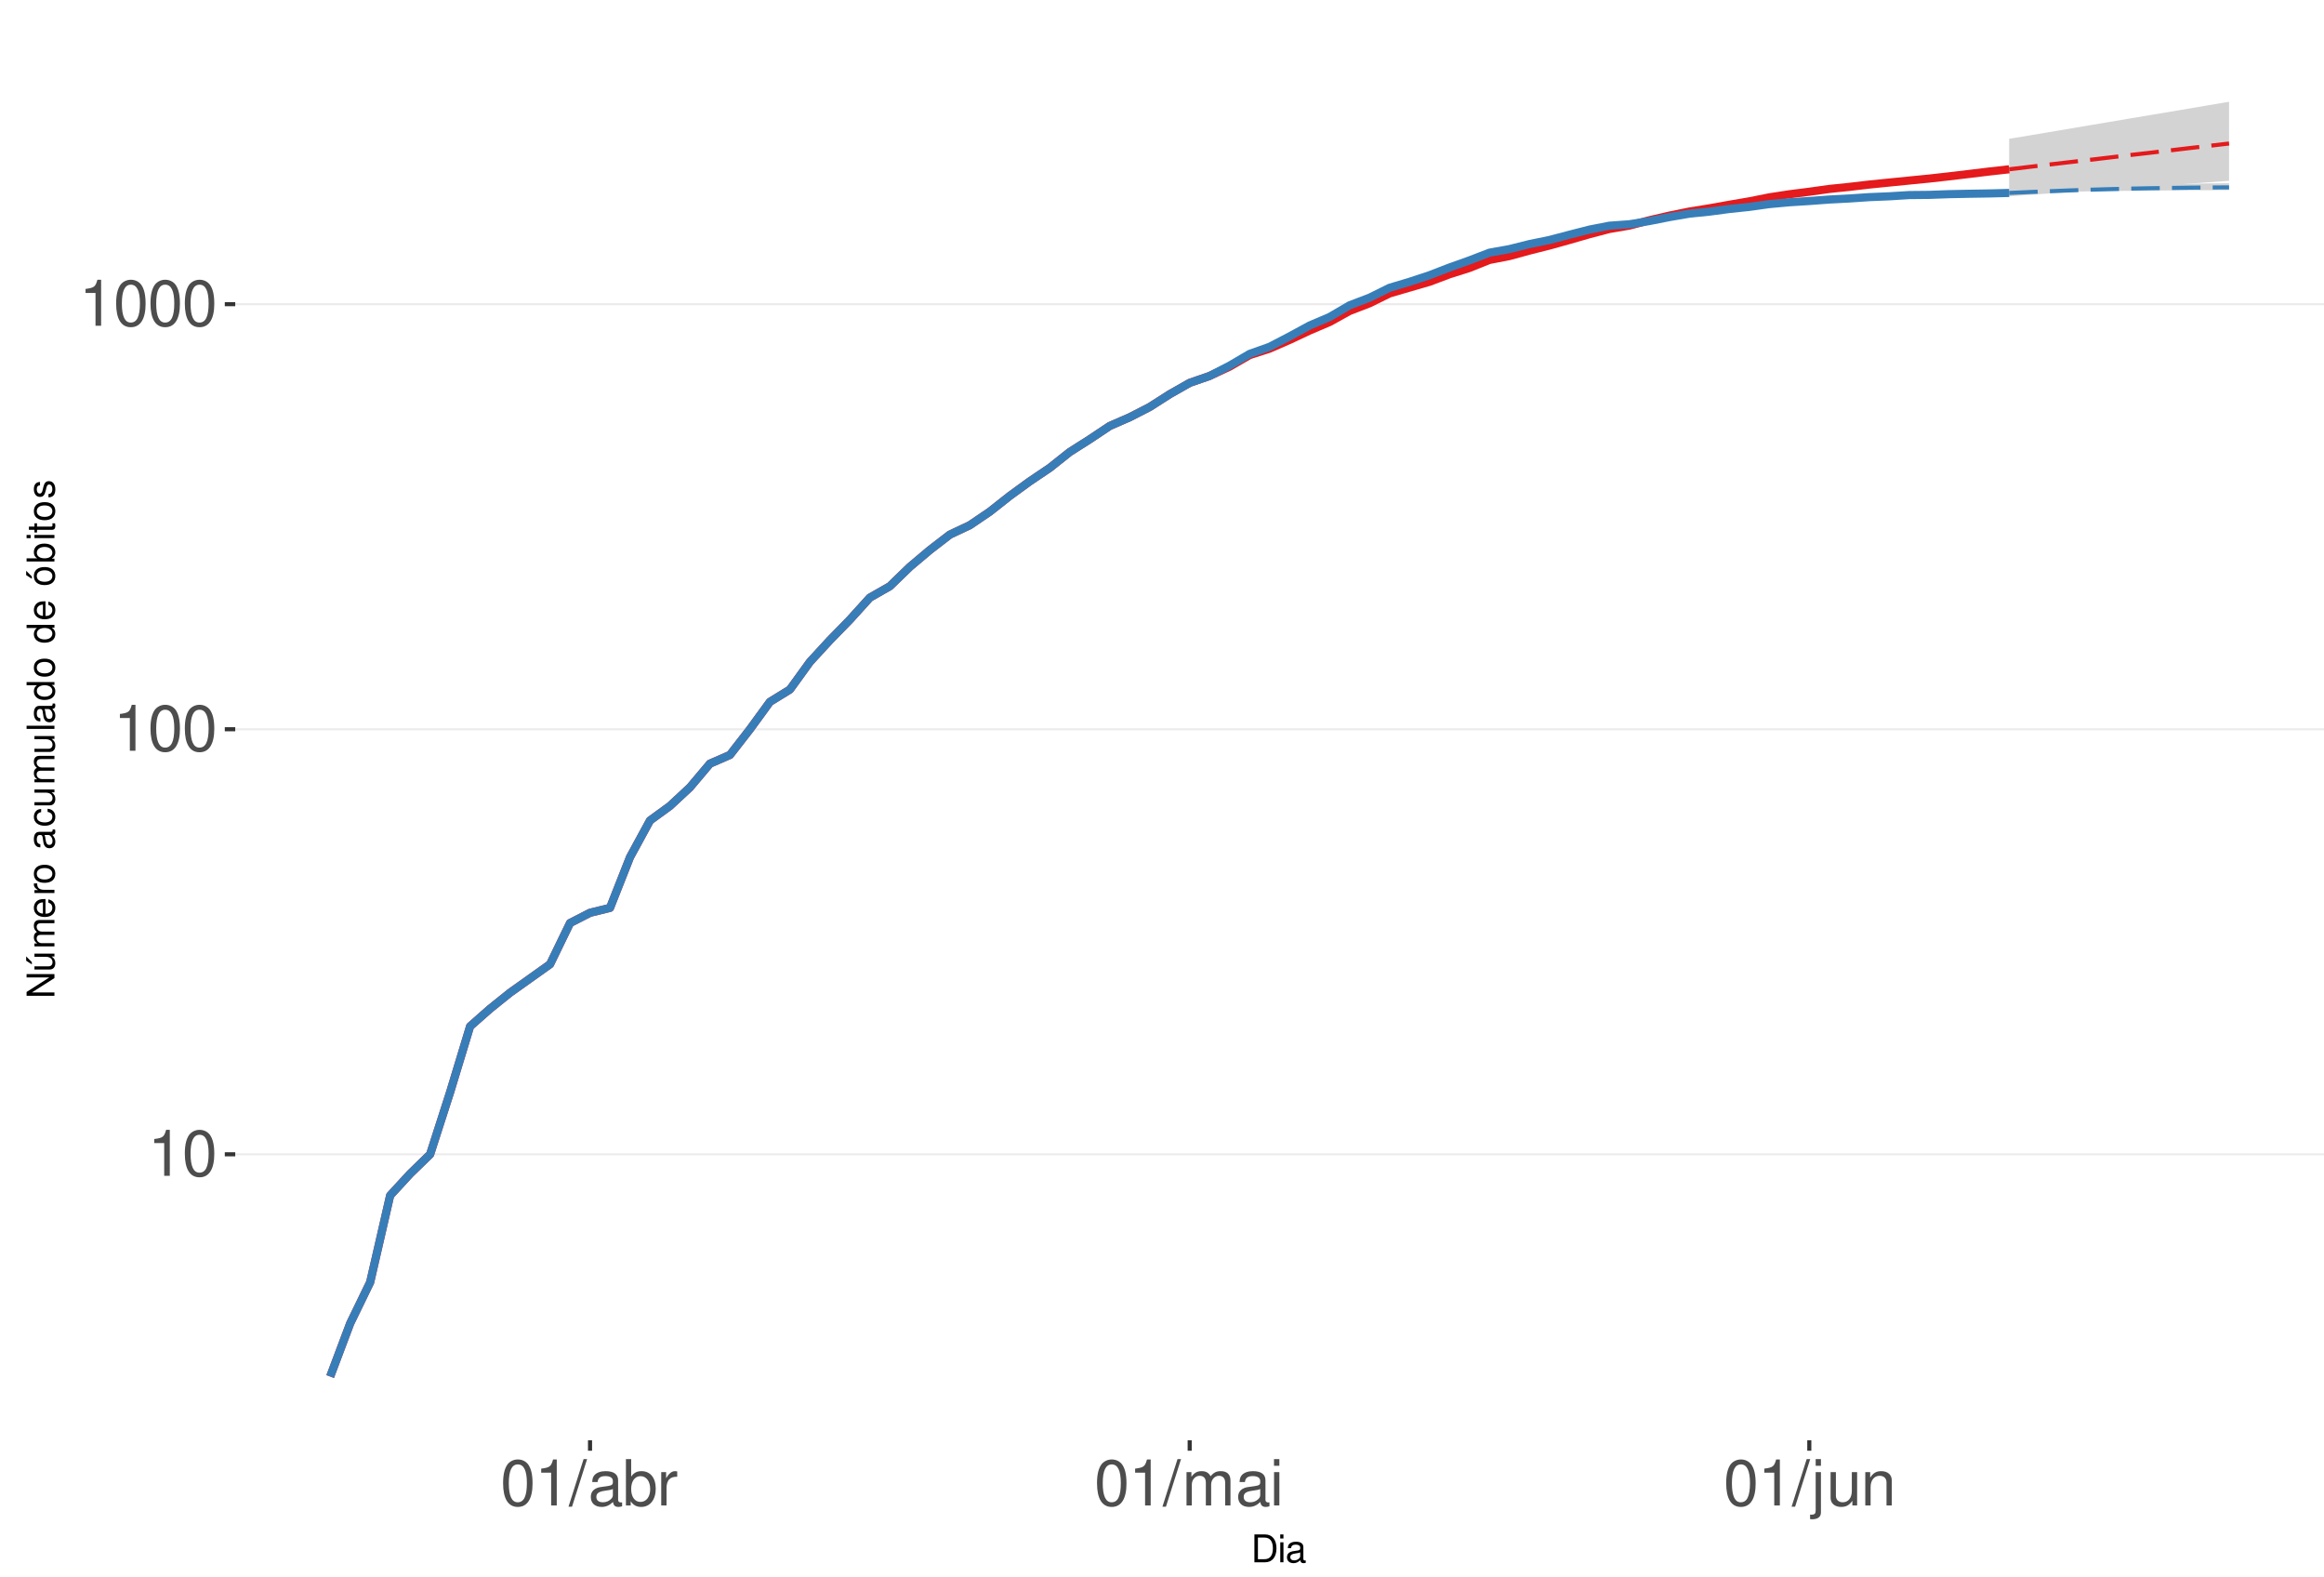
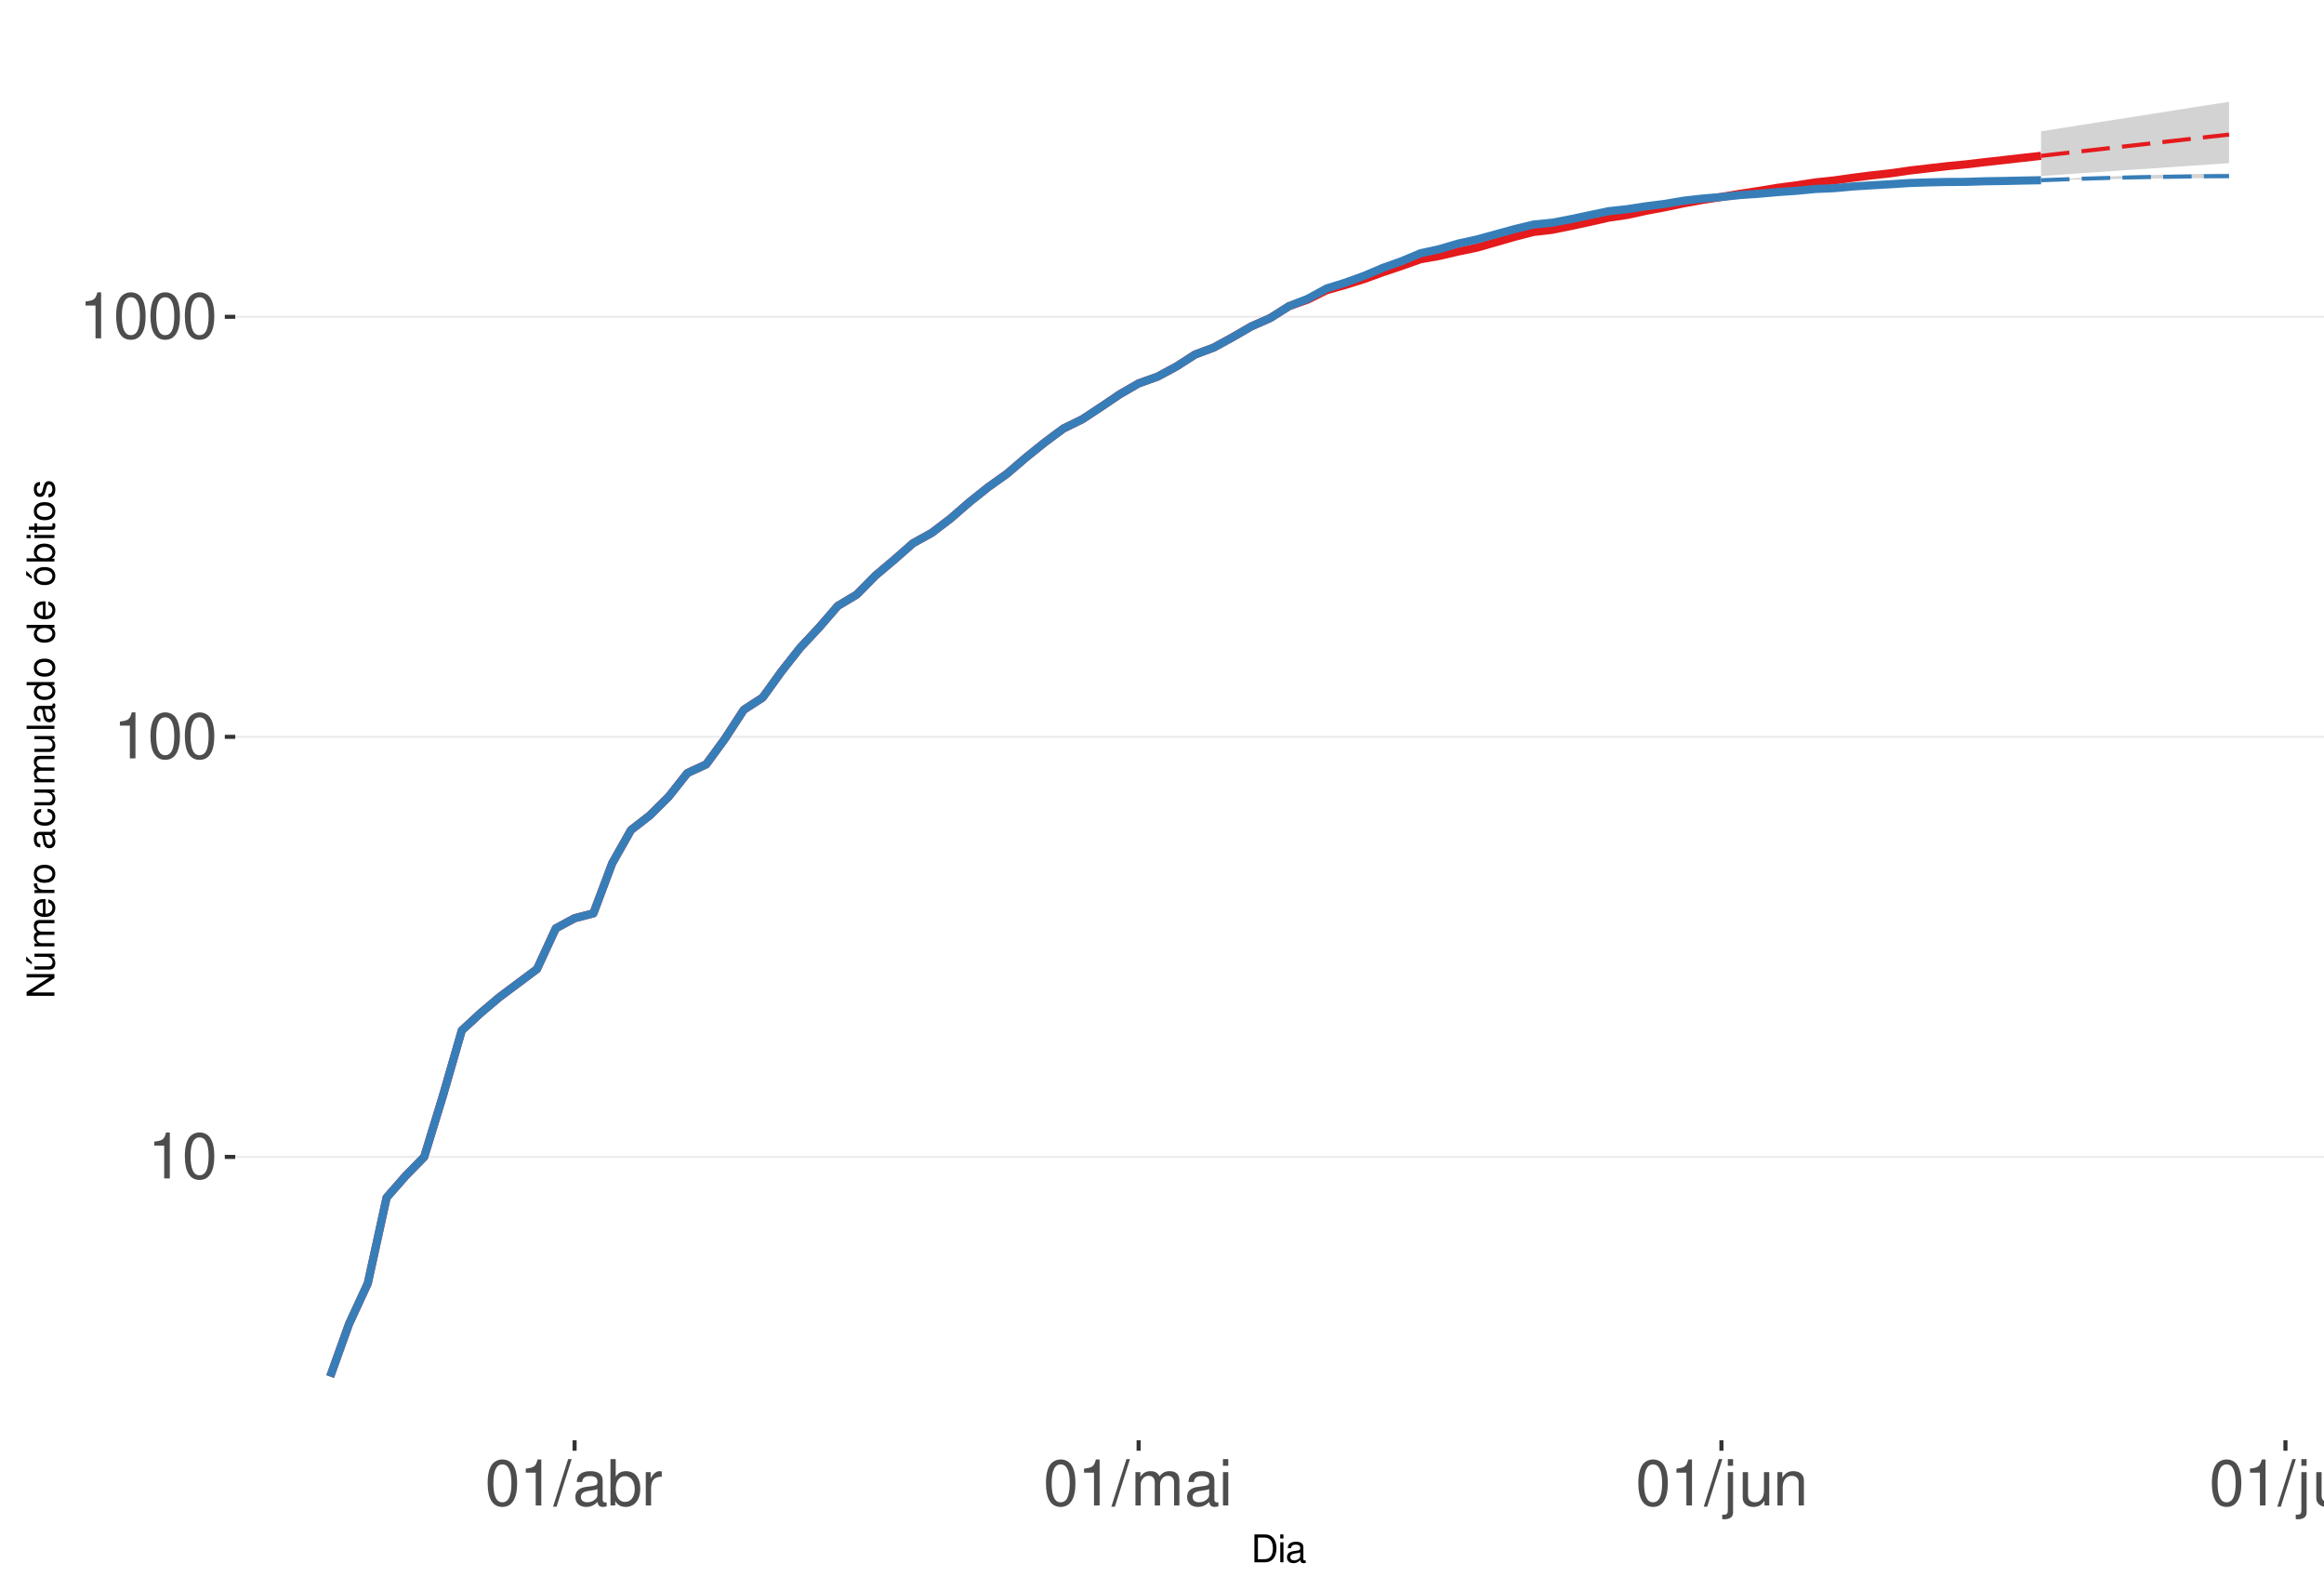
<svg xmlns="http://www.w3.org/2000/svg" xmlns:xlink="http://www.w3.org/1999/xlink" width="609pt" height="413pt" viewBox="0 0 609 413" version="1.1">
  <defs>
    <g>
      <symbol overflow="visible" id="glyph0-0">
        <path style="stroke:none;" d="" />
      </symbol>
      <symbol overflow="visible" id="glyph0-1">
        <path style="stroke:none;" d="M 4.312 -8.578 L 4.312 0 L 5.781 0 L 5.781 -12.047 L 4.812 -12.047 C 4.297 -10.188 3.969 -9.938 1.703 -9.641 L 1.703 -8.578 Z M 4.312 -8.578 " />
      </symbol>
      <symbol overflow="visible" id="glyph0-2">
        <path style="stroke:none;" d="M 4.578 -12.047 C 3.484 -12.047 2.484 -11.547 1.859 -10.734 C 1.094 -9.656 0.719 -8.062 0.719 -5.828 C 0.719 -1.766 2.047 0.391 4.578 0.391 C 7.078 0.391 8.438 -1.766 8.438 -5.734 C 8.438 -8.062 8.078 -9.625 7.297 -10.734 C 6.672 -11.562 5.703 -12.047 4.578 -12.047 Z M 4.578 -10.75 C 6.156 -10.75 6.953 -9.125 6.953 -5.859 C 6.953 -2.438 6.172 -0.828 4.547 -0.828 C 3 -0.828 2.219 -2.5 2.219 -5.812 C 2.219 -9.125 3 -10.75 4.578 -10.75 Z M 4.578 -10.75 " />
      </symbol>
      <symbol overflow="visible" id="glyph0-3">
        <path style="stroke:none;" d="M 3.812 -12.141 L -0.141 0.328 L 0.781 0.328 L 4.734 -12.141 Z M 3.812 -12.141 " />
      </symbol>
      <symbol overflow="visible" id="glyph0-4">
        <path style="stroke:none;" d="M 8.906 -0.812 C 8.766 -0.781 8.688 -0.781 8.609 -0.781 C 8.125 -0.781 7.859 -1.031 7.859 -1.469 L 7.859 -6.594 C 7.859 -8.141 6.734 -8.984 4.578 -8.984 C 3.297 -8.984 2.281 -8.609 1.688 -7.969 C 1.281 -7.516 1.109 -7.016 1.078 -6.141 L 2.484 -6.141 C 2.594 -7.219 3.234 -7.688 4.531 -7.688 C 5.797 -7.688 6.484 -7.234 6.484 -6.391 L 6.484 -6.031 C 6.469 -5.438 6.156 -5.219 5.031 -5.062 C 3.062 -4.812 2.766 -4.75 2.234 -4.531 C 1.219 -4.094 0.703 -3.328 0.703 -2.203 C 0.703 -0.609 1.797 0.391 3.562 0.391 C 4.656 0.391 5.547 0 6.531 -0.906 C 6.625 0 7.062 0.391 7.969 0.391 C 8.266 0.391 8.438 0.344 8.906 0.234 Z M 6.484 -2.75 C 6.484 -2.281 6.344 -2 5.922 -1.609 C 5.359 -1.094 4.688 -0.828 3.859 -0.828 C 2.781 -0.828 2.156 -1.344 2.156 -2.234 C 2.156 -3.141 2.75 -3.609 4.25 -3.828 C 5.734 -4.031 6.016 -4.094 6.484 -4.312 Z M 6.484 -2.75 " />
      </symbol>
      <symbol overflow="visible" id="glyph0-5">
        <path style="stroke:none;" d="M 0.906 -12.141 L 0.906 0 L 2.156 0 L 2.156 -1.109 C 2.812 -0.094 3.703 0.391 4.906 0.391 C 7.219 0.391 8.719 -1.5 8.719 -4.391 C 8.719 -7.234 7.297 -8.984 4.984 -8.984 C 3.781 -8.984 2.938 -8.531 2.281 -7.547 L 2.281 -12.141 Z M 4.719 -7.672 C 6.266 -7.672 7.266 -6.328 7.266 -4.25 C 7.266 -2.266 6.234 -0.922 4.719 -0.922 C 3.234 -0.922 2.281 -2.25 2.281 -4.297 C 2.281 -6.344 3.234 -7.672 4.719 -7.672 Z M 4.719 -7.672 " />
      </symbol>
      <symbol overflow="visible" id="glyph0-6">
        <path style="stroke:none;" d="M 1.156 -8.734 L 1.156 0 L 2.547 0 L 2.547 -4.531 C 2.562 -6.625 3.438 -7.562 5.344 -7.516 L 5.344 -8.922 C 5.109 -8.969 4.984 -8.984 4.812 -8.984 C 3.922 -8.984 3.234 -8.438 2.438 -7.141 L 2.438 -8.734 Z M 1.156 -8.734 " />
      </symbol>
      <symbol overflow="visible" id="glyph0-7">
        <path style="stroke:none;" d="M 1.172 -8.734 L 1.172 0 L 2.562 0 L 2.562 -5.484 C 2.562 -6.75 3.484 -7.766 4.609 -7.766 C 5.641 -7.766 6.234 -7.125 6.234 -6.016 L 6.234 0 L 7.625 0 L 7.625 -5.484 C 7.625 -6.75 8.547 -7.766 9.672 -7.766 C 10.688 -7.766 11.297 -7.109 11.297 -6.016 L 11.297 0 L 12.688 0 L 12.688 -6.547 C 12.688 -8.109 11.797 -8.984 10.156 -8.984 C 9 -8.984 8.297 -8.625 7.484 -7.641 C 6.969 -8.578 6.266 -8.984 5.125 -8.984 C 3.969 -8.984 3.188 -8.547 2.453 -7.5 L 2.453 -8.734 Z M 1.172 -8.734 " />
      </symbol>
      <symbol overflow="visible" id="glyph0-8">
        <path style="stroke:none;" d="M 2.5 -8.734 L 1.109 -8.734 L 1.109 0 L 2.5 0 Z M 2.5 -12.141 L 1.094 -12.141 L 1.094 -10.391 L 2.5 -10.391 Z M 2.5 -12.141 " />
      </symbol>
      <symbol overflow="visible" id="glyph0-9">
        <path style="stroke:none;" d="M 1.172 -8.734 L 1.172 1.266 C 1.172 2.125 0.906 2.422 0.031 2.422 C -0.062 2.422 -0.109 2.422 -0.297 2.406 L -0.297 3.578 C -0.141 3.609 -0.047 3.625 0.172 3.625 C 1.734 3.625 2.547 3.016 2.547 1.812 L 2.547 -8.734 Z M 2.547 -12.141 L 1.172 -12.141 L 1.172 -10.391 L 2.547 -10.391 Z M 2.547 -12.141 " />
      </symbol>
      <symbol overflow="visible" id="glyph0-10">
        <path style="stroke:none;" d="M 8.031 0 L 8.031 -8.734 L 6.641 -8.734 L 6.641 -3.781 C 6.641 -2 5.719 -0.828 4.266 -0.828 C 3.172 -0.828 2.469 -1.5 2.469 -2.547 L 2.469 -8.734 L 1.078 -8.734 L 1.078 -2 C 1.078 -0.547 2.172 0.391 3.859 0.391 C 5.141 0.391 5.969 -0.062 6.781 -1.219 L 6.781 0 Z M 8.031 0 " />
      </symbol>
      <symbol overflow="visible" id="glyph0-11">
        <path style="stroke:none;" d="M 1.172 -8.734 L 1.172 0 L 2.562 0 L 2.562 -4.812 C 2.562 -6.594 3.5 -7.766 4.938 -7.766 C 6.031 -7.766 6.734 -7.094 6.734 -6.047 L 6.734 0 L 8.109 0 L 8.109 -6.594 C 8.109 -8.047 7.031 -8.984 5.344 -8.984 C 4.047 -8.984 3.219 -8.484 2.453 -7.266 L 2.453 -8.734 Z M 1.172 -8.734 " />
      </symbol>
+       <symbol overflow="visible" id="glyph0-12">
+         <path style="stroke:none;" d="M 2.531 -12.141 L 1.125 -12.141 L 1.125 0 L 2.531 0 Z M 2.531 -12.141 " />
+       </symbol>
      <symbol overflow="visible" id="glyph1-0">
        <path style="stroke:none;" d="" />
      </symbol>
      <symbol overflow="visible" id="glyph1-1">
        <path style="stroke:none;" d="M 0.891 0 L 3.703 0 C 5.547 0 6.672 -1.375 6.672 -3.656 C 6.672 -5.906 5.547 -7.297 3.703 -7.297 L 0.891 -7.297 Z M 1.812 -0.812 L 1.812 -6.469 L 3.547 -6.469 C 4.984 -6.469 5.734 -5.5 5.734 -3.641 C 5.734 -1.797 4.984 -0.812 3.547 -0.812 Z M 1.812 -0.812 " />
      </symbol>
      <symbol overflow="visible" id="glyph1-2">
        <path style="stroke:none;" d="M 1.5 -5.234 L 0.672 -5.234 L 0.672 0 L 1.5 0 Z M 1.5 -7.297 L 0.656 -7.297 L 0.656 -6.234 L 1.5 -6.234 Z M 1.5 -7.297 " />
      </symbol>
      <symbol overflow="visible" id="glyph1-3">
        <path style="stroke:none;" d="M 5.344 -0.484 C 5.266 -0.469 5.219 -0.469 5.172 -0.469 C 4.875 -0.469 4.719 -0.625 4.719 -0.875 L 4.719 -3.953 C 4.719 -4.891 4.047 -5.391 2.75 -5.391 C 1.984 -5.391 1.375 -5.172 1.016 -4.781 C 0.766 -4.516 0.672 -4.203 0.656 -3.688 L 1.484 -3.688 C 1.562 -4.328 1.938 -4.625 2.719 -4.625 C 3.484 -4.625 3.891 -4.344 3.891 -3.844 L 3.891 -3.625 C 3.875 -3.266 3.703 -3.125 3.016 -3.047 C 1.844 -2.891 1.656 -2.844 1.344 -2.719 C 0.734 -2.453 0.422 -2 0.422 -1.312 C 0.422 -0.375 1.078 0.234 2.141 0.234 C 2.797 0.234 3.328 0 3.922 -0.547 C 3.984 0 4.234 0.234 4.781 0.234 C 4.953 0.234 5.062 0.203 5.344 0.141 Z M 3.891 -1.656 C 3.891 -1.375 3.812 -1.203 3.562 -0.969 C 3.219 -0.656 2.812 -0.5 2.312 -0.5 C 1.672 -0.5 1.297 -0.812 1.297 -1.344 C 1.297 -1.891 1.656 -2.172 2.547 -2.297 C 3.438 -2.422 3.609 -2.453 3.891 -2.594 Z M 3.891 -1.656 " />
      </symbol>
      <symbol overflow="visible" id="glyph2-0">
        <path style="stroke:none;" d="" />
      </symbol>
      <symbol overflow="visible" id="glyph2-1">
        <path style="stroke:none;" d="M -7.297 -6.453 L -7.297 -5.578 L -1.328 -5.578 L -7.297 -1.766 L -7.297 -0.766 L 0 -0.766 L 0 -1.641 L -5.906 -1.641 L 0 -5.406 L 0 -6.453 Z M -7.297 -6.453 " />
      </symbol>
      <symbol overflow="visible" id="glyph2-2">
        <path style="stroke:none;" d="M 0 -4.812 L -5.234 -4.812 L -5.234 -3.984 L -2.266 -3.984 C -1.203 -3.984 -0.5 -3.438 -0.5 -2.562 C -0.5 -1.906 -0.906 -1.484 -1.531 -1.484 L -5.234 -1.484 L -5.234 -0.656 L -1.203 -0.656 C -0.328 -0.656 0.234 -1.297 0.234 -2.312 C 0.234 -3.094 -0.047 -3.578 -0.734 -4.062 L 0 -4.062 Z M -7.406 -2.953 L -5.922 -2 L -5.922 -2.594 L -7.406 -4.094 Z M -7.406 -2.953 " />
      </symbol>
      <symbol overflow="visible" id="glyph2-3">
        <path style="stroke:none;" d="M -5.234 -0.703 L 0 -0.703 L 0 -1.547 L -3.297 -1.547 C -4.047 -1.547 -4.656 -2.094 -4.656 -2.766 C -4.656 -3.391 -4.281 -3.734 -3.609 -3.734 L 0 -3.734 L 0 -4.578 L -3.297 -4.578 C -4.047 -4.578 -4.656 -5.125 -4.656 -5.812 C -4.656 -6.422 -4.266 -6.781 -3.609 -6.781 L 0 -6.781 L 0 -7.625 L -3.938 -7.625 C -4.875 -7.625 -5.391 -7.078 -5.391 -6.094 C -5.391 -5.406 -5.188 -4.984 -4.594 -4.484 C -5.156 -4.188 -5.391 -3.766 -5.391 -3.078 C -5.391 -2.375 -5.125 -1.906 -4.5 -1.469 L -5.234 -1.469 Z M -5.234 -0.703 " />
      </symbol>
      <symbol overflow="visible" id="glyph2-4">
        <path style="stroke:none;" d="M -2.344 -5.125 C -3.141 -5.125 -3.625 -5.062 -4.016 -4.922 C -4.875 -4.578 -5.391 -3.781 -5.391 -2.797 C -5.391 -1.344 -4.281 -0.406 -2.547 -0.406 C -0.812 -0.406 0.234 -1.297 0.234 -2.781 C 0.234 -3.984 -0.453 -4.812 -1.594 -5.016 L -1.594 -4.188 C -0.906 -3.953 -0.547 -3.484 -0.547 -2.812 C -0.547 -2.281 -0.781 -1.828 -1.219 -1.547 C -1.516 -1.344 -1.812 -1.281 -2.344 -1.266 Z M -3.016 -1.297 C -3.984 -1.359 -4.625 -1.953 -4.625 -2.797 C -4.625 -3.641 -3.953 -4.234 -3.016 -4.234 Z M -3.016 -1.297 " />
      </symbol>
      <symbol overflow="visible" id="glyph2-5">
        <path style="stroke:none;" d="M -5.234 -0.688 L 0 -0.688 L 0 -1.531 L -2.719 -1.531 C -3.984 -1.547 -4.547 -2.062 -4.516 -3.203 L -5.359 -3.203 C -5.375 -3.062 -5.391 -2.984 -5.391 -2.891 C -5.391 -2.344 -5.062 -1.938 -4.297 -1.453 L -5.234 -1.453 Z M -5.234 -0.688 " />
      </symbol>
      <symbol overflow="visible" id="glyph2-6">
        <path style="stroke:none;" d="M -5.391 -2.719 C -5.391 -1.234 -4.344 -0.359 -2.578 -0.359 C -0.812 -0.359 0.234 -1.234 0.234 -2.734 C 0.234 -4.203 -0.812 -5.094 -2.547 -5.094 C -4.359 -5.094 -5.391 -4.234 -5.391 -2.719 Z M -4.625 -2.734 C -4.625 -3.672 -3.844 -4.234 -2.547 -4.234 C -1.312 -4.234 -0.547 -3.656 -0.547 -2.734 C -0.547 -1.797 -1.312 -1.234 -2.578 -1.234 C -3.844 -1.234 -4.625 -1.797 -4.625 -2.734 Z M -4.625 -2.734 " />
      </symbol>
      <symbol overflow="visible" id="glyph2-7">
        <path style="stroke:none;" d="" />
      </symbol>
      <symbol overflow="visible" id="glyph2-8">
        <path style="stroke:none;" d="M -0.484 -5.344 C -0.469 -5.266 -0.469 -5.219 -0.469 -5.172 C -0.469 -4.875 -0.625 -4.719 -0.875 -4.719 L -3.953 -4.719 C -4.891 -4.719 -5.391 -4.047 -5.391 -2.75 C -5.391 -1.984 -5.172 -1.375 -4.781 -1.016 C -4.516 -0.766 -4.203 -0.672 -3.688 -0.656 L -3.688 -1.484 C -4.328 -1.562 -4.625 -1.938 -4.625 -2.719 C -4.625 -3.484 -4.344 -3.891 -3.844 -3.891 L -3.625 -3.891 C -3.266 -3.875 -3.125 -3.703 -3.047 -3.016 C -2.891 -1.844 -2.844 -1.656 -2.719 -1.344 C -2.453 -0.734 -2 -0.422 -1.312 -0.422 C -0.375 -0.422 0.234 -1.078 0.234 -2.141 C 0.234 -2.797 0 -3.328 -0.547 -3.922 C 0 -3.984 0.234 -4.234 0.234 -4.781 C 0.234 -4.953 0.203 -5.062 0.141 -5.344 Z M -1.656 -3.891 C -1.375 -3.891 -1.203 -3.812 -0.969 -3.562 C -0.656 -3.219 -0.5 -2.812 -0.5 -2.312 C -0.5 -1.672 -0.812 -1.297 -1.344 -1.297 C -1.891 -1.297 -2.172 -1.656 -2.297 -2.547 C -2.422 -3.438 -2.453 -3.609 -2.594 -3.891 Z M -1.656 -3.891 " />
      </symbol>
      <symbol overflow="visible" id="glyph2-9">
        <path style="stroke:none;" d="M -3.484 -4.703 C -3.984 -4.672 -4.312 -4.562 -4.609 -4.359 C -5.094 -4 -5.391 -3.375 -5.391 -2.641 C -5.391 -1.219 -4.266 -0.312 -2.531 -0.312 C -0.844 -0.312 0.234 -1.203 0.234 -2.625 C 0.234 -3.875 -0.516 -4.672 -1.797 -4.766 L -1.797 -3.938 C -0.953 -3.797 -0.547 -3.359 -0.547 -2.656 C -0.547 -1.734 -1.297 -1.188 -2.531 -1.188 C -3.844 -1.188 -4.625 -1.719 -4.625 -2.625 C -4.625 -3.328 -4.203 -3.766 -3.484 -3.875 Z M -3.484 -4.703 " />
      </symbol>
      <symbol overflow="visible" id="glyph2-10">
        <path style="stroke:none;" d="M 0 -4.812 L -5.234 -4.812 L -5.234 -3.984 L -2.266 -3.984 C -1.203 -3.984 -0.5 -3.438 -0.5 -2.562 C -0.5 -1.906 -0.906 -1.484 -1.531 -1.484 L -5.234 -1.484 L -5.234 -0.656 L -1.203 -0.656 C -0.328 -0.656 0.234 -1.297 0.234 -2.312 C 0.234 -3.094 -0.047 -3.578 -0.734 -4.062 L 0 -4.062 Z M 0 -4.812 " />
      </symbol>
      <symbol overflow="visible" id="glyph2-11">
        <path style="stroke:none;" d="M -7.297 -1.516 L -7.297 -0.688 L 0 -0.688 L 0 -1.516 Z M -7.297 -1.516 " />
      </symbol>
      <symbol overflow="visible" id="glyph2-12">
        <path style="stroke:none;" d="M -7.297 -4.953 L -7.297 -4.125 L -4.578 -4.125 C -5.109 -3.766 -5.391 -3.203 -5.391 -2.516 C -5.391 -1.156 -4.297 -0.266 -2.625 -0.266 C -0.859 -0.266 0.234 -1.125 0.234 -2.547 C 0.234 -3.266 -0.047 -3.766 -0.688 -4.203 L 0 -4.203 L 0 -4.953 Z M -4.609 -2.656 C -4.609 -3.547 -3.812 -4.125 -2.562 -4.125 C -1.344 -4.125 -0.547 -3.547 -0.547 -2.656 C -0.547 -1.734 -1.359 -1.125 -2.578 -1.125 C -3.797 -1.125 -4.609 -1.734 -4.609 -2.656 Z M -4.609 -2.656 " />
      </symbol>
      <symbol overflow="visible" id="glyph2-13">
        <path style="stroke:none;" d="M -5.391 -2.719 C -5.391 -1.234 -4.344 -0.359 -2.578 -0.359 C -0.812 -0.359 0.234 -1.234 0.234 -2.734 C 0.234 -4.203 -0.812 -5.094 -2.547 -5.094 C -4.359 -5.094 -5.391 -4.234 -5.391 -2.719 Z M -4.625 -2.734 C -4.625 -3.672 -3.844 -4.234 -2.547 -4.234 C -1.312 -4.234 -0.547 -3.656 -0.547 -2.734 C -0.547 -1.797 -1.312 -1.234 -2.578 -1.234 C -3.844 -1.234 -4.625 -1.797 -4.625 -2.734 Z M -7.406 -2.984 L -5.922 -2.016 L -5.922 -2.625 L -7.406 -4.109 Z M -7.406 -2.984 " />
      </symbol>
      <symbol overflow="visible" id="glyph2-14">
        <path style="stroke:none;" d="M -7.297 -0.547 L 0 -0.547 L 0 -1.297 L -0.672 -1.297 C -0.062 -1.688 0.234 -2.219 0.234 -2.953 C 0.234 -4.328 -0.906 -5.234 -2.641 -5.234 C -4.344 -5.234 -5.391 -4.375 -5.391 -2.984 C -5.391 -2.266 -5.125 -1.766 -4.531 -1.375 L -7.297 -1.375 Z M -4.609 -2.828 C -4.609 -3.766 -3.797 -4.359 -2.547 -4.359 C -1.359 -4.359 -0.547 -3.734 -0.547 -2.828 C -0.547 -1.938 -1.344 -1.375 -2.578 -1.375 C -3.812 -1.375 -4.609 -1.938 -4.609 -2.828 Z M -4.609 -2.828 " />
      </symbol>
      <symbol overflow="visible" id="glyph2-15">
        <path style="stroke:none;" d="M -5.234 -1.5 L -5.234 -0.672 L 0 -0.672 L 0 -1.5 Z M -7.297 -1.5 L -7.297 -0.656 L -6.234 -0.656 L -6.234 -1.5 Z M -7.297 -1.5 " />
      </symbol>
      <symbol overflow="visible" id="glyph2-16">
        <path style="stroke:none;" d="M -5.234 -2.547 L -5.234 -1.688 L -6.688 -1.688 L -6.688 -0.844 L -5.234 -0.844 L -5.234 -0.141 L -4.562 -0.141 L -4.562 -0.844 L -0.594 -0.844 C -0.062 -0.844 0.234 -1.203 0.234 -1.859 C 0.234 -2.078 0.203 -2.266 0.156 -2.547 L -0.547 -2.547 C -0.516 -2.422 -0.5 -2.312 -0.5 -2.141 C -0.5 -1.781 -0.594 -1.688 -0.969 -1.688 L -4.562 -1.688 L -4.562 -2.547 Z M -5.234 -2.547 " />
      </symbol>
      <symbol overflow="visible" id="glyph2-17">
        <path style="stroke:none;" d="M -3.781 -4.375 C -4.812 -4.375 -5.391 -3.688 -5.391 -2.484 C -5.391 -1.266 -4.766 -0.469 -3.797 -0.469 C -2.969 -0.469 -2.578 -0.891 -2.281 -2.125 L -2.094 -2.906 C -1.953 -3.484 -1.734 -3.719 -1.375 -3.719 C -0.875 -3.719 -0.547 -3.234 -0.547 -2.5 C -0.547 -2.047 -0.672 -1.672 -0.891 -1.453 C -1.047 -1.328 -1.188 -1.266 -1.562 -1.219 L -1.562 -0.344 C -0.344 -0.375 0.234 -1.062 0.234 -2.438 C 0.234 -3.75 -0.422 -4.594 -1.438 -4.594 C -2.203 -4.594 -2.641 -4.156 -2.891 -3.109 L -3.078 -2.312 C -3.234 -1.625 -3.453 -1.344 -3.828 -1.344 C -4.312 -1.344 -4.625 -1.766 -4.625 -2.453 C -4.625 -3.125 -4.328 -3.484 -3.781 -3.5 Z M -3.781 -4.375 " />
      </symbol>
    </g>
    <clipPath id="clip1">
      <path d="M 61.645 9.961 L 609 9.961 L 609 377.328 L 61.645 377.328 Z M 61.645 9.961 " />
    </clipPath>
    <clipPath id="clip2">
-       <path d="M 61.645 302 L 609 302 L 609 303 L 61.645 303 Z M 61.645 302 " />
+       <path d="M 61.645 302 L 609 302 L 609 304 L 61.645 304 Z M 61.645 302 " />
    </clipPath>
    <clipPath id="clip3">
-       <path d="M 61.645 190 L 609 190 L 609 192 L 61.645 192 Z M 61.645 190 " />
+       <path d="M 61.645 192 L 609 192 L 609 194 L 61.645 194 Z M 61.645 192 " />
    </clipPath>
    <clipPath id="clip4">
-       <path d="M 61.645 79 L 609 79 L 609 80 L 61.645 80 Z M 61.645 79 " />
+       <path d="M 61.645 82 L 609 82 L 609 84 L 61.645 84 Z M 61.645 82 " />
    </clipPath>
  </defs>
  <g id="surface328">
    <rect x="0" y="0" width="609" height="413" style="fill:rgb(100%,100%,100%);fill-opacity:1;stroke:none;" />
    <rect x="0" y="0" width="609" height="413" style="fill:rgb(100%,100%,100%);fill-opacity:1;stroke:none;" />
    <path style="fill:none;stroke-width:1.067;stroke-linecap:round;stroke-linejoin:round;stroke:rgb(100%,100%,100%);stroke-opacity:1;stroke-miterlimit:10;" d="M 0 413 L 609 413 L 609 0 L 0 0 Z M 0 413 " />
    <g clip-path="url(#clip1)" clip-rule="nonzero">
      <path style=" stroke:none;fill-rule:nonzero;fill:rgb(100%,100%,100%);fill-opacity:1;" d="M 61.645 377.328 L 609 377.328 L 609 9.961 L 61.645 9.961 Z M 61.645 377.328 " />
    </g>
    <g clip-path="url(#clip2)" clip-rule="nonzero">
-       <path style="fill:none;stroke-width:0.533;stroke-linecap:butt;stroke-linejoin:round;stroke:rgb(92.157%,92.157%,92.157%);stroke-opacity:1;stroke-miterlimit:10;" d="M 61.645 302.406 L 609 302.406 " />
+       <path style="fill:none;stroke-width:0.533;stroke-linecap:butt;stroke-linejoin:round;stroke:rgb(92.157%,92.157%,92.157%);stroke-opacity:1;stroke-miterlimit:10;" d="M 61.645 303.09 L 609 303.09 " />
    </g>
    <g clip-path="url(#clip3)" clip-rule="nonzero">
-       <path style="fill:none;stroke-width:0.533;stroke-linecap:butt;stroke-linejoin:round;stroke:rgb(92.157%,92.157%,92.157%);stroke-opacity:1;stroke-miterlimit:10;" d="M 61.645 191.051 L 609 191.051 " />
+       <path style="fill:none;stroke-width:0.533;stroke-linecap:butt;stroke-linejoin:round;stroke:rgb(92.157%,92.157%,92.157%);stroke-opacity:1;stroke-miterlimit:10;" d="M 61.645 193.039 L 609 193.039 " />
    </g>
    <g clip-path="url(#clip4)" clip-rule="nonzero">
-       <path style="fill:none;stroke-width:0.533;stroke-linecap:butt;stroke-linejoin:round;stroke:rgb(92.157%,92.157%,92.157%);stroke-opacity:1;stroke-miterlimit:10;" d="M 61.645 79.695 L 609 79.695 " />
-     </g>
-     <path style=" stroke:none;fill-rule:nonzero;fill:rgb(82.745%,82.745%,82.745%);fill-opacity:1;" d="M 526.504 36.359 L 531.742 35.496 L 536.98 34.613 L 547.457 32.84 L 552.691 31.965 L 557.93 31.07 L 563.168 30.195 L 573.645 28.438 L 578.883 27.543 L 584.121 26.66 L 584.121 47.371 L 573.645 48.121 L 563.168 48.832 L 557.93 49.219 L 552.691 49.578 L 547.457 49.941 L 542.219 50.312 L 536.98 50.68 L 526.504 51.43 Z M 526.504 36.359 " />
-     <path style=" stroke:none;fill-rule:nonzero;fill:rgb(82.745%,82.745%,82.745%);fill-opacity:1;" d="M 526.504 50.547 L 531.742 50.125 L 536.98 49.762 L 542.219 49.422 L 547.457 49.113 L 552.691 48.832 L 557.93 48.602 L 563.168 48.398 L 568.406 48.246 L 573.645 48.148 L 578.883 48.047 L 584.121 47.996 L 584.121 49.812 L 578.883 49.84 L 573.645 49.863 L 568.406 49.891 L 563.168 49.941 L 557.93 49.996 L 552.691 50.047 L 547.457 50.125 L 542.219 50.23 L 536.98 50.312 L 531.742 50.441 Z M 526.504 50.547 " />
-     <path style="fill:none;stroke-width:2.134;stroke-linecap:butt;stroke-linejoin:round;stroke:rgb(89.412%,10.196%,10.98%);stroke-opacity:1;stroke-miterlimit:10;" d="M 86.523 360.629 L 91.762 346.719 L 97 335.926 L 102.238 313.195 L 107.477 307.5 L 112.715 302.406 L 117.953 286.133 L 123.191 268.883 L 128.426 264.273 L 133.664 260.066 L 144.141 252.613 L 149.379 241.82 L 154.617 239.133 L 159.855 237.844 L 165.094 224.57 L 170.332 214.953 L 175.566 211.145 L 180.805 206.27 L 186.043 200.062 L 191.281 197.785 L 196.52 191.051 L 201.758 183.871 L 206.996 180.648 L 212.234 173.414 L 217.473 167.719 L 222.707 162.355 L 227.945 156.57 L 233.184 153.582 L 238.422 148.512 L 243.66 144.102 L 248.898 140.062 L 254.137 137.598 L 259.375 134.047 L 264.613 129.914 L 269.848 126.105 L 275.086 122.578 L 280.324 118.418 L 285.562 115.09 L 290.801 111.598 L 296.039 109.316 L 301.277 106.625 L 306.516 103.281 L 311.754 100.305 L 316.988 98.488 L 322.227 96.055 L 327.465 93.031 L 332.703 91.34 L 337.941 89.055 L 343.18 86.598 L 348.418 84.363 L 353.656 81.469 L 358.895 79.453 L 364.129 76.875 L 369.367 75.348 L 374.605 73.828 L 379.844 71.855 L 385.082 70.195 L 390.32 68.098 L 395.559 67.082 L 400.797 65.648 L 406.035 64.328 L 411.27 62.871 L 416.508 61.359 L 421.746 59.988 L 426.984 59.098 L 432.223 57.695 L 437.461 56.484 L 442.699 55.418 L 447.938 54.574 L 453.176 53.637 L 458.41 52.742 L 463.648 51.699 L 468.887 50.895 L 474.125 50.23 L 479.363 49.5 L 484.602 48.961 L 489.84 48.348 L 495.078 47.82 L 500.316 47.297 L 505.551 46.781 L 510.789 46.195 L 516.027 45.57 L 521.266 44.934 L 526.504 44.348 " />
-     <path style="fill:none;stroke-width:1.067;stroke-linecap:butt;stroke-linejoin:round;stroke:rgb(89.412%,10.196%,10.98%);stroke-opacity:1;stroke-dasharray:7.469,3.201;stroke-miterlimit:10;" d="M 526.504 44.348 L 531.742 43.723 L 536.98 43.105 L 542.219 42.496 L 547.457 41.895 L 552.691 41.277 L 557.93 40.648 L 563.168 40.051 L 568.406 39.434 L 573.645 38.809 L 578.883 38.211 L 584.121 37.598 " />
-     <path style="fill:none;stroke-width:2.134;stroke-linecap:butt;stroke-linejoin:round;stroke:rgb(21.569%,49.412%,72.157%);stroke-opacity:1;stroke-miterlimit:10;" d="M 86.523 360.629 L 91.762 346.719 L 97 335.926 L 102.238 313.195 L 107.477 307.5 L 112.715 302.406 L 117.953 286.133 L 123.191 268.883 L 128.426 264.273 L 133.664 260.066 L 144.141 252.613 L 149.379 241.82 L 154.617 239.133 L 159.855 237.844 L 165.094 224.57 L 170.332 214.953 L 175.566 211.145 L 180.805 206.27 L 186.043 200.062 L 191.281 197.785 L 196.52 191.051 L 201.758 183.871 L 206.996 180.648 L 212.234 173.414 L 217.473 167.719 L 222.707 162.355 L 227.945 156.57 L 233.184 153.582 L 238.422 148.512 L 243.66 144.102 L 248.898 140.062 L 254.137 137.598 L 259.375 134.047 L 264.613 129.914 L 269.848 126.105 L 275.086 122.578 L 280.324 118.418 L 285.562 115.09 L 290.801 111.598 L 296.039 109.316 L 301.277 106.625 L 306.516 103.281 L 311.754 100.305 L 316.988 98.488 L 322.227 95.781 L 327.465 92.711 L 332.703 90.852 L 337.941 88.125 L 343.18 85.277 L 348.418 83.047 L 353.656 79.984 L 358.895 77.984 L 364.129 75.395 L 369.367 73.828 L 374.605 72.102 L 379.844 70.078 L 385.082 68.211 L 390.32 66.195 L 395.559 65.254 L 400.797 63.941 L 406.035 62.871 L 411.27 61.492 L 416.508 60.148 L 421.746 59.129 L 426.984 58.75 L 432.223 57.91 L 437.461 56.875 L 442.699 55.977 L 447.938 55.445 L 453.176 54.75 L 458.41 54.203 L 463.648 53.469 L 468.887 52.992 L 474.125 52.66 L 479.363 52.273 L 484.602 52 L 489.84 51.645 L 495.078 51.43 L 500.316 51.105 L 505.551 51.055 L 510.789 50.867 L 516.027 50.762 L 521.266 50.68 L 526.504 50.547 " />
-     <path style="fill:none;stroke-width:1.067;stroke-linecap:butt;stroke-linejoin:round;stroke:rgb(21.569%,49.412%,72.157%);stroke-opacity:1;stroke-dasharray:7.469,3.201;stroke-miterlimit:10;" d="M 526.504 50.547 L 531.742 50.312 L 542.219 49.891 L 547.457 49.707 L 552.691 49.555 L 557.93 49.422 L 563.168 49.32 L 573.645 49.164 L 578.883 49.113 L 584.121 49.09 " />
-     <g style="fill:rgb(30.196%,30.196%,30.196%);fill-opacity:1;">
-       <use xlink:href="#glyph0-1" x="38.715" y="308.044" />
-       <use xlink:href="#glyph0-2" x="47.715" y="308.044" />
-     </g>
-     <g style="fill:rgb(30.196%,30.196%,30.196%);fill-opacity:1;">
-       <use xlink:href="#glyph0-1" x="29.715" y="196.688" />
-       <use xlink:href="#glyph0-2" x="38.715" y="196.688" />
-       <use xlink:href="#glyph0-2" x="47.715" y="196.688" />
-     </g>
-     <g style="fill:rgb(30.196%,30.196%,30.196%);fill-opacity:1;">
-       <use xlink:href="#glyph0-1" x="20.715" y="85.333" />
-       <use xlink:href="#glyph0-2" x="29.715" y="85.333" />
-       <use xlink:href="#glyph0-2" x="38.715" y="85.333" />
-       <use xlink:href="#glyph0-2" x="47.715" y="85.333" />
-     </g>
-     <path style="fill:none;stroke-width:1.067;stroke-linecap:butt;stroke-linejoin:round;stroke:rgb(20%,20%,20%);stroke-opacity:1;stroke-miterlimit:10;" d="M 58.906 302.406 L 61.645 302.406 " />
-     <path style="fill:none;stroke-width:1.067;stroke-linecap:butt;stroke-linejoin:round;stroke:rgb(20%,20%,20%);stroke-opacity:1;stroke-miterlimit:10;" d="M 58.906 191.051 L 61.645 191.051 " />
-     <path style="fill:none;stroke-width:1.067;stroke-linecap:butt;stroke-linejoin:round;stroke:rgb(20%,20%,20%);stroke-opacity:1;stroke-miterlimit:10;" d="M 58.906 79.695 L 61.645 79.695 " />
-     <path style="fill:none;stroke-width:1.067;stroke-linecap:butt;stroke-linejoin:round;stroke:rgb(20%,20%,20%);stroke-opacity:1;stroke-miterlimit:10;" d="M 154.617 380.07 L 154.617 377.328 " />
-     <path style="fill:none;stroke-width:1.067;stroke-linecap:butt;stroke-linejoin:round;stroke:rgb(20%,20%,20%);stroke-opacity:1;stroke-miterlimit:10;" d="M 311.754 380.07 L 311.754 377.328 " />
-     <path style="fill:none;stroke-width:1.067;stroke-linecap:butt;stroke-linejoin:round;stroke:rgb(20%,20%,20%);stroke-opacity:1;stroke-miterlimit:10;" d="M 474.125 380.07 L 474.125 377.328 " />
-     <g style="fill:rgb(30.196%,30.196%,30.196%);fill-opacity:1;">
-       <use xlink:href="#glyph0-2" x="131.117" y="394.399" />
-       <use xlink:href="#glyph0-1" x="140.117" y="394.399" />
-       <use xlink:href="#glyph0-3" x="149.117" y="394.399" />
-       <use xlink:href="#glyph0-4" x="154.117" y="394.399" />
-       <use xlink:href="#glyph0-5" x="163.117" y="394.399" />
-       <use xlink:href="#glyph0-6" x="172.117" y="394.399" />
-     </g>
-     <g style="fill:rgb(30.196%,30.196%,30.196%);fill-opacity:1;">
-       <use xlink:href="#glyph0-2" x="286.754" y="394.399" />
-       <use xlink:href="#glyph0-1" x="295.754" y="394.399" />
-       <use xlink:href="#glyph0-3" x="304.754" y="394.399" />
-       <use xlink:href="#glyph0-7" x="309.754" y="394.399" />
-       <use xlink:href="#glyph0-4" x="323.754" y="394.399" />
-       <use xlink:href="#glyph0-8" x="332.754" y="394.399" />
-     </g>
-     <g style="fill:rgb(30.196%,30.196%,30.196%);fill-opacity:1;">
-       <use xlink:href="#glyph0-2" x="451.625" y="394.399" />
-       <use xlink:href="#glyph0-1" x="460.625" y="394.399" />
-       <use xlink:href="#glyph0-3" x="469.625" y="394.399" />
-       <use xlink:href="#glyph0-9" x="474.625" y="394.399" />
-       <use xlink:href="#glyph0-10" x="478.625" y="394.399" />
-       <use xlink:href="#glyph0-11" x="487.625" y="394.399" />
+       <path style="fill:none;stroke-width:0.533;stroke-linecap:butt;stroke-linejoin:round;stroke:rgb(92.157%,92.157%,92.157%);stroke-opacity:1;stroke-miterlimit:10;" d="M 61.645 82.992 L 609 82.992 " />
+     </g>
+     <path style=" stroke:none;fill-rule:nonzero;fill:rgb(82.745%,82.745%,82.745%);fill-opacity:1;" d="M 534.852 34.402 L 539.781 33.629 L 544.707 32.855 L 549.633 32.074 L 554.559 31.305 L 559.488 30.535 L 569.34 28.98 L 574.266 28.199 L 579.195 27.434 L 584.121 26.66 L 584.121 42.73 L 579.195 43.082 L 574.266 43.414 L 564.414 44.086 L 559.488 44.406 L 554.559 44.75 L 549.633 45.094 L 544.707 45.418 L 539.781 45.77 L 534.852 46.098 Z M 534.852 34.402 " />
+     <path style=" stroke:none;fill-rule:nonzero;fill:rgb(82.745%,82.745%,82.745%);fill-opacity:1;" d="M 534.852 47.215 L 539.781 46.898 L 544.707 46.633 L 549.633 46.387 L 554.559 46.164 L 559.488 45.988 L 564.414 45.836 L 569.34 45.703 L 574.266 45.613 L 579.195 45.527 L 584.121 45.461 L 584.121 46.652 L 579.195 46.676 L 574.266 46.699 L 569.34 46.723 L 559.488 46.809 L 554.559 46.879 L 549.633 46.945 L 539.781 47.125 Z M 534.852 47.215 " />
+     <path style="fill:none;stroke-width:2.134;stroke-linecap:butt;stroke-linejoin:round;stroke:rgb(89.412%,10.196%,10.98%);stroke-opacity:1;stroke-miterlimit:10;" d="M 86.523 360.629 L 91.453 346.883 L 96.379 336.215 L 101.305 313.754 L 106.23 308.125 L 111.16 303.09 L 116.086 287.008 L 121.012 269.961 L 125.938 265.406 L 130.863 261.246 L 140.719 253.879 L 145.645 243.215 L 150.57 240.559 L 155.5 239.285 L 160.426 226.168 L 165.352 217.453 L 170.277 213.629 L 175.207 208.742 L 180.133 202.523 L 185.059 200.25 L 189.984 193.52 L 194.91 185.945 L 199.84 182.762 L 204.766 175.945 L 209.691 169.691 L 214.617 164.422 L 219.547 158.734 L 224.473 155.793 L 229.398 150.801 L 234.324 146.645 L 239.254 142.32 L 244.18 139.59 L 249.105 135.836 L 254.031 131.555 L 258.957 127.629 L 263.887 124.113 L 268.812 119.898 L 273.738 115.93 L 278.664 112.266 L 283.594 109.859 L 288.52 106.617 L 293.445 103.289 L 298.371 100.449 L 303.301 98.691 L 308.227 96.047 L 313.152 92.887 L 318.078 91.043 L 323.004 88.348 L 327.934 85.496 L 332.859 83.328 L 337.785 80.207 L 342.711 78.48 L 347.641 76.023 L 352.566 74.641 L 357.492 73.098 L 362.418 71.309 L 367.348 69.652 L 372.273 67.91 L 377.199 67.047 L 382.125 65.898 L 387.055 64.875 L 391.98 63.457 L 396.906 62.047 L 401.832 60.77 L 406.758 60.203 L 411.688 59.203 L 416.613 58.141 L 421.539 57.02 L 426.465 56.301 L 431.395 55.219 L 436.32 54.293 L 441.246 53.258 L 446.172 52.367 L 451.102 51.594 L 456.027 50.758 L 460.953 50.008 L 465.879 49.199 L 470.805 48.547 L 475.734 47.785 L 480.66 47.262 L 485.586 46.566 L 490.512 45.945 L 495.441 45.398 L 500.367 44.684 L 505.293 44.109 L 510.219 43.539 L 515.148 43.062 L 520.074 42.484 L 525 41.934 L 529.926 41.371 L 534.852 40.832 " />
+     <path style="fill:none;stroke-width:1.067;stroke-linecap:butt;stroke-linejoin:round;stroke:rgb(89.412%,10.196%,10.98%);stroke-opacity:1;stroke-dasharray:7.469,3.201;stroke-miterlimit:10;" d="M 534.852 40.832 L 539.781 40.262 L 544.707 39.719 L 549.633 39.16 L 554.559 38.594 L 559.488 38.047 L 564.414 37.492 L 569.34 36.922 L 574.266 36.363 L 579.195 35.805 L 584.121 35.258 " />
+     <path style="fill:none;stroke-width:2.134;stroke-linecap:butt;stroke-linejoin:round;stroke:rgb(21.569%,49.412%,72.157%);stroke-opacity:1;stroke-miterlimit:10;" d="M 86.523 360.629 L 91.453 346.883 L 96.379 336.215 L 101.305 313.754 L 106.23 308.125 L 111.16 303.09 L 116.086 287.008 L 121.012 269.961 L 125.938 265.406 L 130.863 261.246 L 140.719 253.879 L 145.645 243.215 L 150.57 240.559 L 155.5 239.285 L 160.426 226.168 L 165.352 217.453 L 170.277 213.629 L 175.207 208.742 L 180.133 202.523 L 185.059 200.25 L 189.984 193.52 L 194.91 185.945 L 199.84 182.762 L 204.766 175.945 L 209.691 169.691 L 214.617 164.422 L 219.547 158.734 L 224.473 155.793 L 229.398 150.801 L 234.324 146.645 L 239.254 142.32 L 244.18 139.59 L 249.105 135.836 L 254.031 131.555 L 258.957 127.629 L 263.887 124.113 L 268.812 119.898 L 273.738 115.93 L 278.664 112.266 L 283.594 109.859 L 288.52 106.617 L 293.445 103.289 L 298.371 100.449 L 303.301 98.691 L 308.227 96.047 L 313.152 92.887 L 318.078 91.043 L 323.004 88.348 L 327.934 85.496 L 332.859 83.328 L 337.785 80.207 L 342.711 78.266 L 347.641 75.57 L 352.566 74.039 L 357.492 72.25 L 362.418 70.16 L 367.348 68.402 L 372.273 66.336 L 377.199 65.266 L 382.125 63.805 L 387.055 62.73 L 391.98 61.375 L 396.906 60.023 L 401.832 58.828 L 406.758 58.34 L 411.688 57.406 L 416.613 56.355 L 421.539 55.328 L 426.465 54.793 L 431.395 54.031 L 436.32 53.41 L 441.246 52.57 L 446.172 52.016 L 451.102 51.617 L 456.027 51.098 L 460.953 50.758 L 465.879 50.32 L 470.805 49.984 L 475.734 49.508 L 480.66 49.297 L 485.586 48.848 L 490.512 48.547 L 495.441 48.266 L 500.367 47.945 L 505.293 47.785 L 510.219 47.672 L 515.148 47.648 L 520.074 47.488 L 525 47.418 L 529.926 47.305 L 534.852 47.215 " />
+     <path style="fill:none;stroke-width:1.067;stroke-linecap:butt;stroke-linejoin:round;stroke:rgb(21.569%,49.412%,72.157%);stroke-opacity:1;stroke-dasharray:7.469,3.201;stroke-miterlimit:10;" d="M 534.852 47.215 L 539.781 47.035 L 544.707 46.855 L 549.633 46.699 L 554.559 46.566 L 559.488 46.453 L 564.414 46.363 L 574.266 46.23 L 579.195 46.164 L 584.121 46.145 " />
+     <g style="fill:rgb(30.196%,30.196%,30.196%);fill-opacity:1;">
+       <use xlink:href="#glyph0-1" x="38.715" y="308.728" />
+       <use xlink:href="#glyph0-2" x="47.715" y="308.728" />
+     </g>
+     <g style="fill:rgb(30.196%,30.196%,30.196%);fill-opacity:1;">
+       <use xlink:href="#glyph0-1" x="29.715" y="198.677" />
+       <use xlink:href="#glyph0-2" x="38.715" y="198.677" />
+       <use xlink:href="#glyph0-2" x="47.715" y="198.677" />
+     </g>
+     <g style="fill:rgb(30.196%,30.196%,30.196%);fill-opacity:1;">
+       <use xlink:href="#glyph0-1" x="20.715" y="88.63" />
+       <use xlink:href="#glyph0-2" x="29.715" y="88.63" />
+       <use xlink:href="#glyph0-2" x="38.715" y="88.63" />
+       <use xlink:href="#glyph0-2" x="47.715" y="88.63" />
+     </g>
+     <path style="fill:none;stroke-width:1.067;stroke-linecap:butt;stroke-linejoin:round;stroke:rgb(20%,20%,20%);stroke-opacity:1;stroke-miterlimit:10;" d="M 58.906 303.09 L 61.645 303.09 " />
+     <path style="fill:none;stroke-width:1.067;stroke-linecap:butt;stroke-linejoin:round;stroke:rgb(20%,20%,20%);stroke-opacity:1;stroke-miterlimit:10;" d="M 58.906 193.039 L 61.645 193.039 " />
+     <path style="fill:none;stroke-width:1.067;stroke-linecap:butt;stroke-linejoin:round;stroke:rgb(20%,20%,20%);stroke-opacity:1;stroke-miterlimit:10;" d="M 58.906 82.992 L 61.645 82.992 " />
+     <path style="fill:none;stroke-width:1.067;stroke-linecap:butt;stroke-linejoin:round;stroke:rgb(20%,20%,20%);stroke-opacity:1;stroke-miterlimit:10;" d="M 150.57 380.07 L 150.57 377.328 " />
+     <path style="fill:none;stroke-width:1.067;stroke-linecap:butt;stroke-linejoin:round;stroke:rgb(20%,20%,20%);stroke-opacity:1;stroke-miterlimit:10;" d="M 298.371 380.07 L 298.371 377.328 " />
+     <path style="fill:none;stroke-width:1.067;stroke-linecap:butt;stroke-linejoin:round;stroke:rgb(20%,20%,20%);stroke-opacity:1;stroke-miterlimit:10;" d="M 451.102 380.07 L 451.102 377.328 " />
+     <path style="fill:none;stroke-width:1.067;stroke-linecap:butt;stroke-linejoin:round;stroke:rgb(20%,20%,20%);stroke-opacity:1;stroke-miterlimit:10;" d="M 598.898 380.07 L 598.898 377.328 " />
+     <g style="fill:rgb(30.196%,30.196%,30.196%);fill-opacity:1;">
+       <use xlink:href="#glyph0-2" x="127.07" y="394.399" />
+       <use xlink:href="#glyph0-1" x="136.07" y="394.399" />
+       <use xlink:href="#glyph0-3" x="145.07" y="394.399" />
+       <use xlink:href="#glyph0-4" x="150.07" y="394.399" />
+       <use xlink:href="#glyph0-5" x="159.07" y="394.399" />
+       <use xlink:href="#glyph0-6" x="168.07" y="394.399" />
+     </g>
+     <g style="fill:rgb(30.196%,30.196%,30.196%);fill-opacity:1;">
+       <use xlink:href="#glyph0-2" x="273.371" y="394.399" />
+       <use xlink:href="#glyph0-1" x="282.371" y="394.399" />
+       <use xlink:href="#glyph0-3" x="291.371" y="394.399" />
+       <use xlink:href="#glyph0-7" x="296.371" y="394.399" />
+       <use xlink:href="#glyph0-4" x="310.371" y="394.399" />
+       <use xlink:href="#glyph0-8" x="319.371" y="394.399" />
+     </g>
+     <g style="fill:rgb(30.196%,30.196%,30.196%);fill-opacity:1;">
+       <use xlink:href="#glyph0-2" x="428.602" y="394.399" />
+       <use xlink:href="#glyph0-1" x="437.602" y="394.399" />
+       <use xlink:href="#glyph0-3" x="446.602" y="394.399" />
+       <use xlink:href="#glyph0-9" x="451.602" y="394.399" />
+       <use xlink:href="#glyph0-10" x="455.602" y="394.399" />
+       <use xlink:href="#glyph0-11" x="464.602" y="394.399" />
+     </g>
+     <g style="fill:rgb(30.196%,30.196%,30.196%);fill-opacity:1;">
+       <use xlink:href="#glyph0-2" x="578.898" y="394.399" />
+       <use xlink:href="#glyph0-1" x="587.898" y="394.399" />
+       <use xlink:href="#glyph0-3" x="596.898" y="394.399" />
+       <use xlink:href="#glyph0-9" x="601.898" y="394.399" />
+       <use xlink:href="#glyph0-10" x="605.898" y="394.399" />
+       <use xlink:href="#glyph0-12" x="614.898" y="394.399" />
    </g>
    <g style="fill:rgb(0%,0%,0%);fill-opacity:1;">
      <use xlink:href="#glyph1-1" x="327.824" y="409.29" />
      <use xlink:href="#glyph1-2" x="334.824" y="409.29" />
      <use xlink:href="#glyph1-3" x="336.824" y="409.29" />
    </g>
    <g style="fill:rgb(0%,0%,0%);fill-opacity:1;">
      <use xlink:href="#glyph2-1" x="14.263" y="261.645" />
      <use xlink:href="#glyph2-2" x="14.263" y="254.645" />
      <use xlink:href="#glyph2-3" x="14.263" y="248.645" />
      <use xlink:href="#glyph2-4" x="14.263" y="240.645" />
      <use xlink:href="#glyph2-5" x="14.263" y="234.645" />
      <use xlink:href="#glyph2-6" x="14.263" y="231.645" />
      <use xlink:href="#glyph2-7" x="14.263" y="225.645" />
      <use xlink:href="#glyph2-8" x="14.263" y="222.645" />
      <use xlink:href="#glyph2-9" x="14.263" y="216.645" />
      <use xlink:href="#glyph2-10" x="14.263" y="211.645" />
      <use xlink:href="#glyph2-3" x="14.263" y="205.645" />
      <use xlink:href="#glyph2-10" x="14.263" y="197.645" />
      <use xlink:href="#glyph2-11" x="14.263" y="191.645" />
      <use xlink:href="#glyph2-8" x="14.263" y="189.645" />
      <use xlink:href="#glyph2-12" x="14.263" y="183.645" />
      <use xlink:href="#glyph2-6" x="14.263" y="177.645" />
      <use xlink:href="#glyph2-7" x="14.263" y="171.645" />
      <use xlink:href="#glyph2-12" x="14.263" y="168.645" />
      <use xlink:href="#glyph2-4" x="14.263" y="162.645" />
      <use xlink:href="#glyph2-7" x="14.263" y="156.645" />
      <use xlink:href="#glyph2-13" x="14.263" y="153.645" />
      <use xlink:href="#glyph2-14" x="14.263" y="147.645" />
      <use xlink:href="#glyph2-15" x="14.263" y="141.645" />
      <use xlink:href="#glyph2-16" x="14.263" y="139.645" />
      <use xlink:href="#glyph2-6" x="14.263" y="136.645" />
      <use xlink:href="#glyph2-17" x="14.263" y="130.645" />
    </g>
  </g>
</svg>
